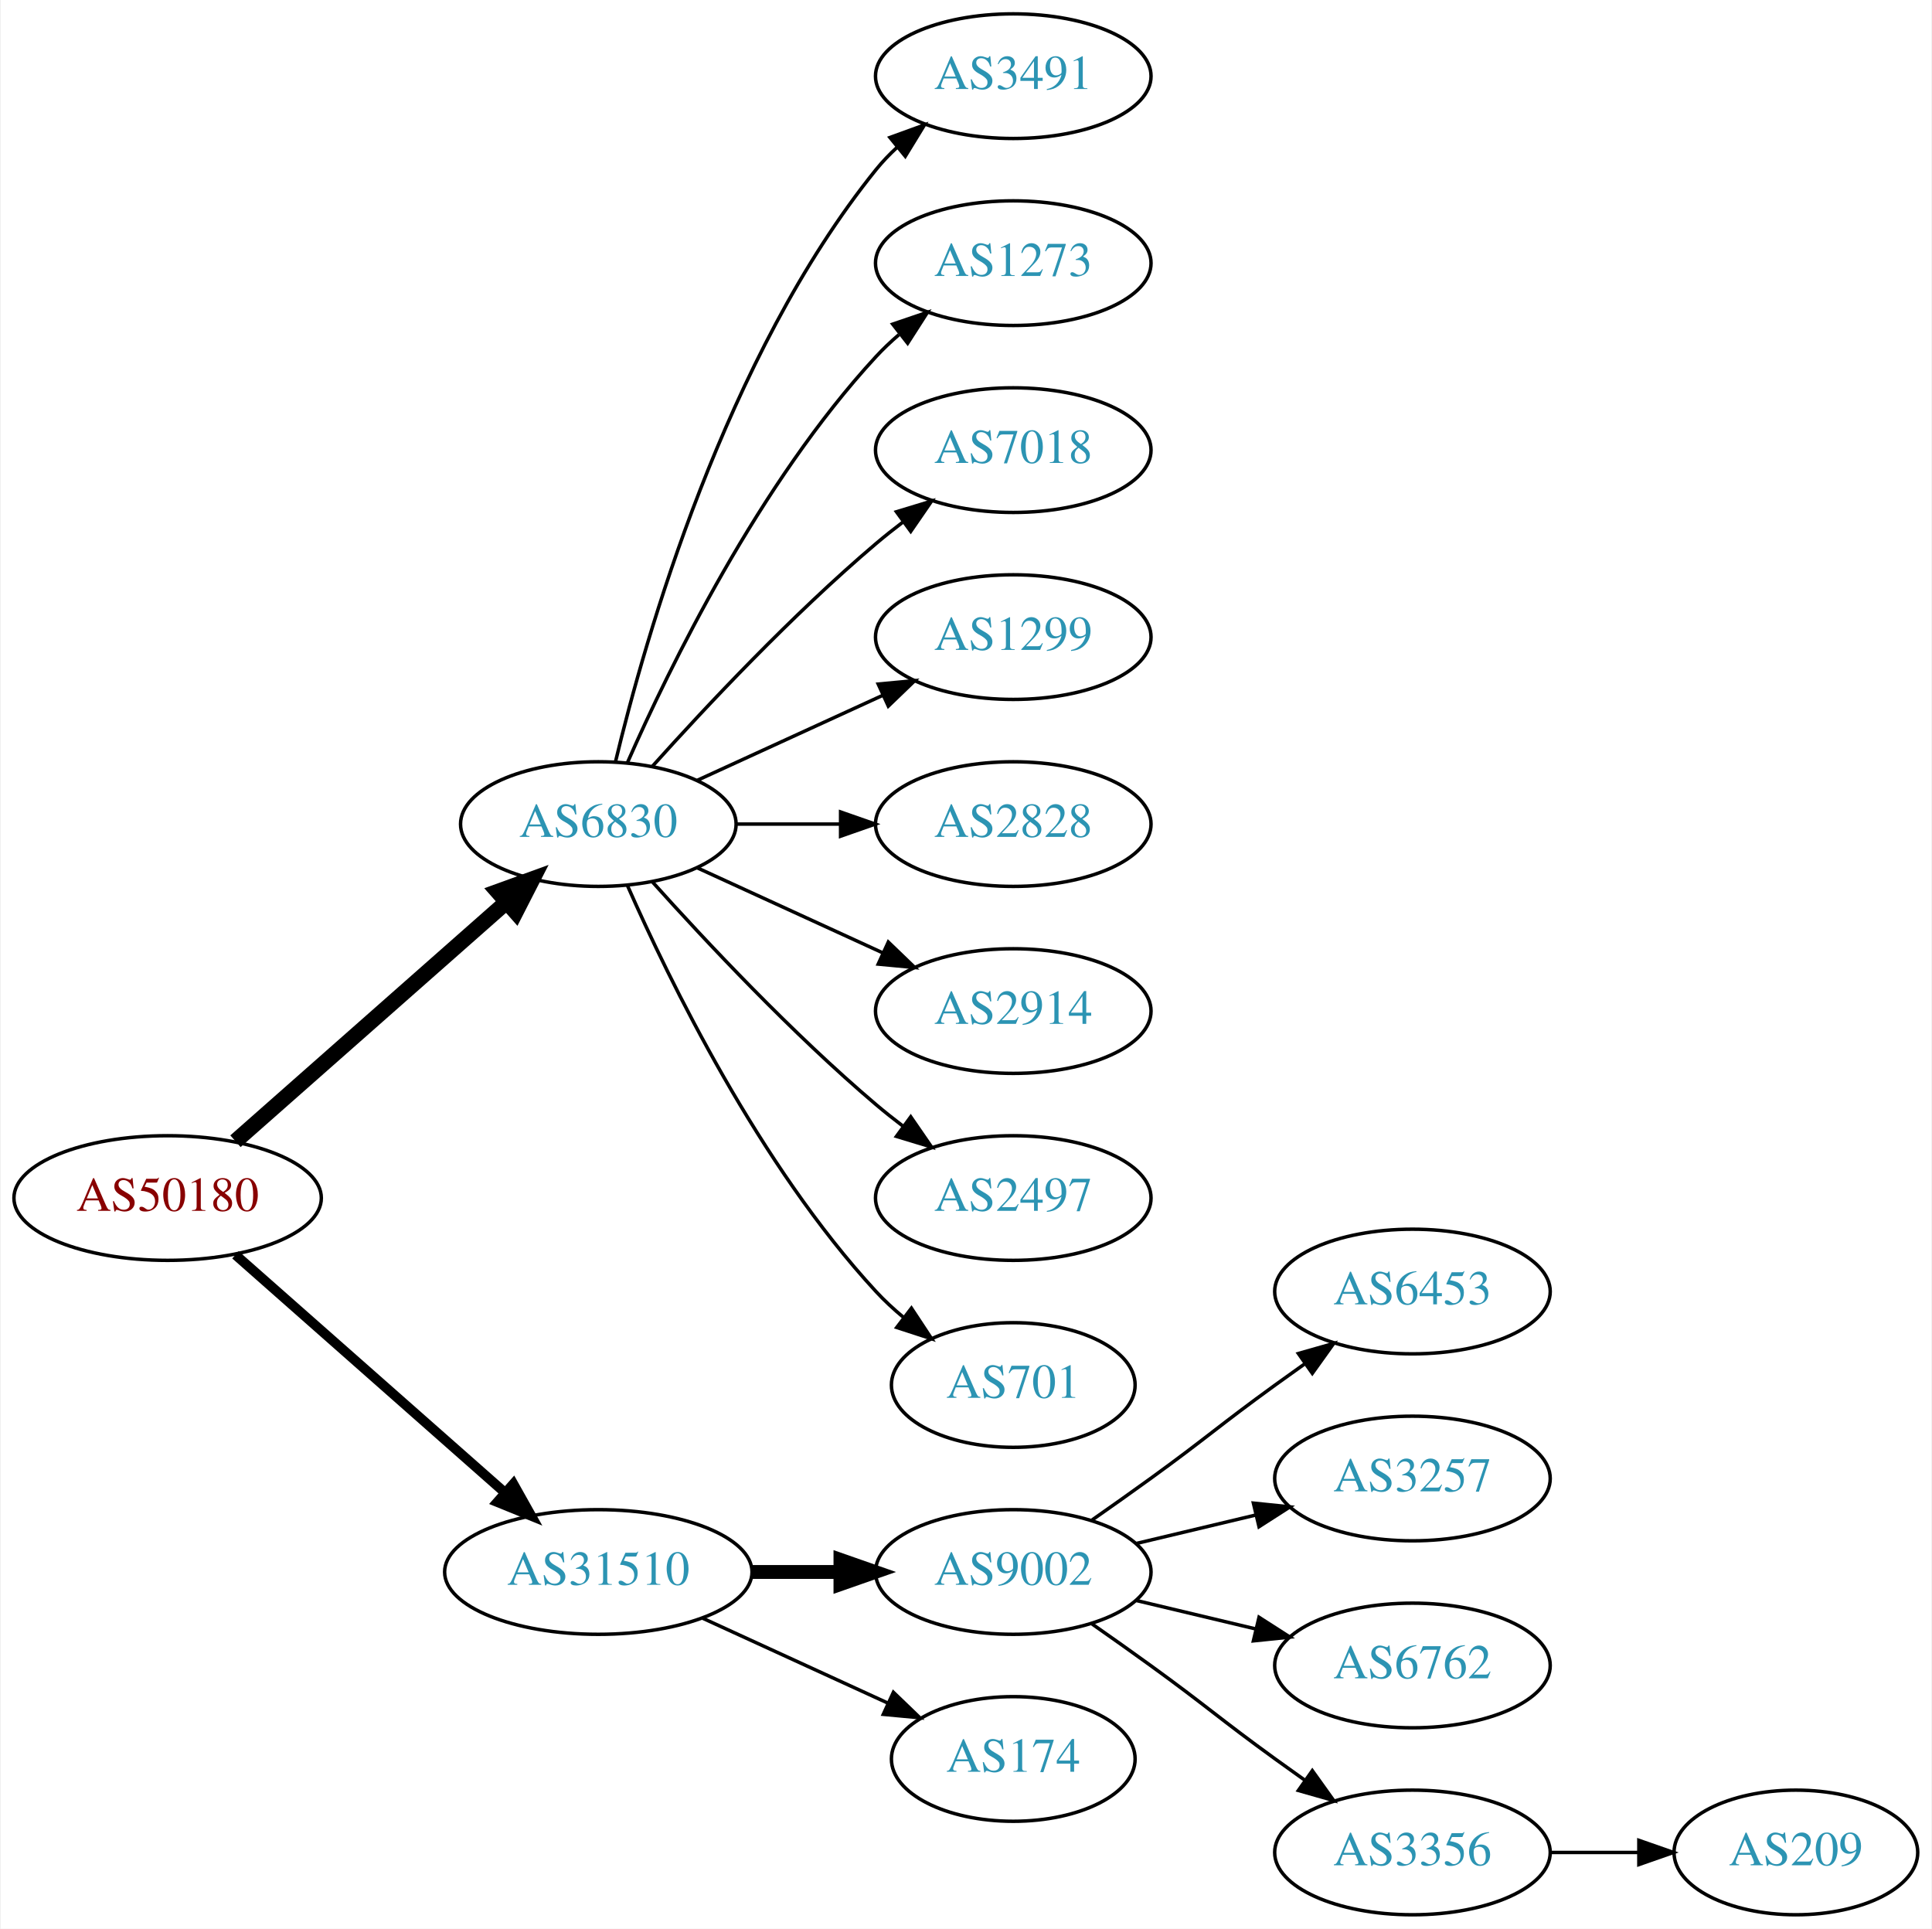
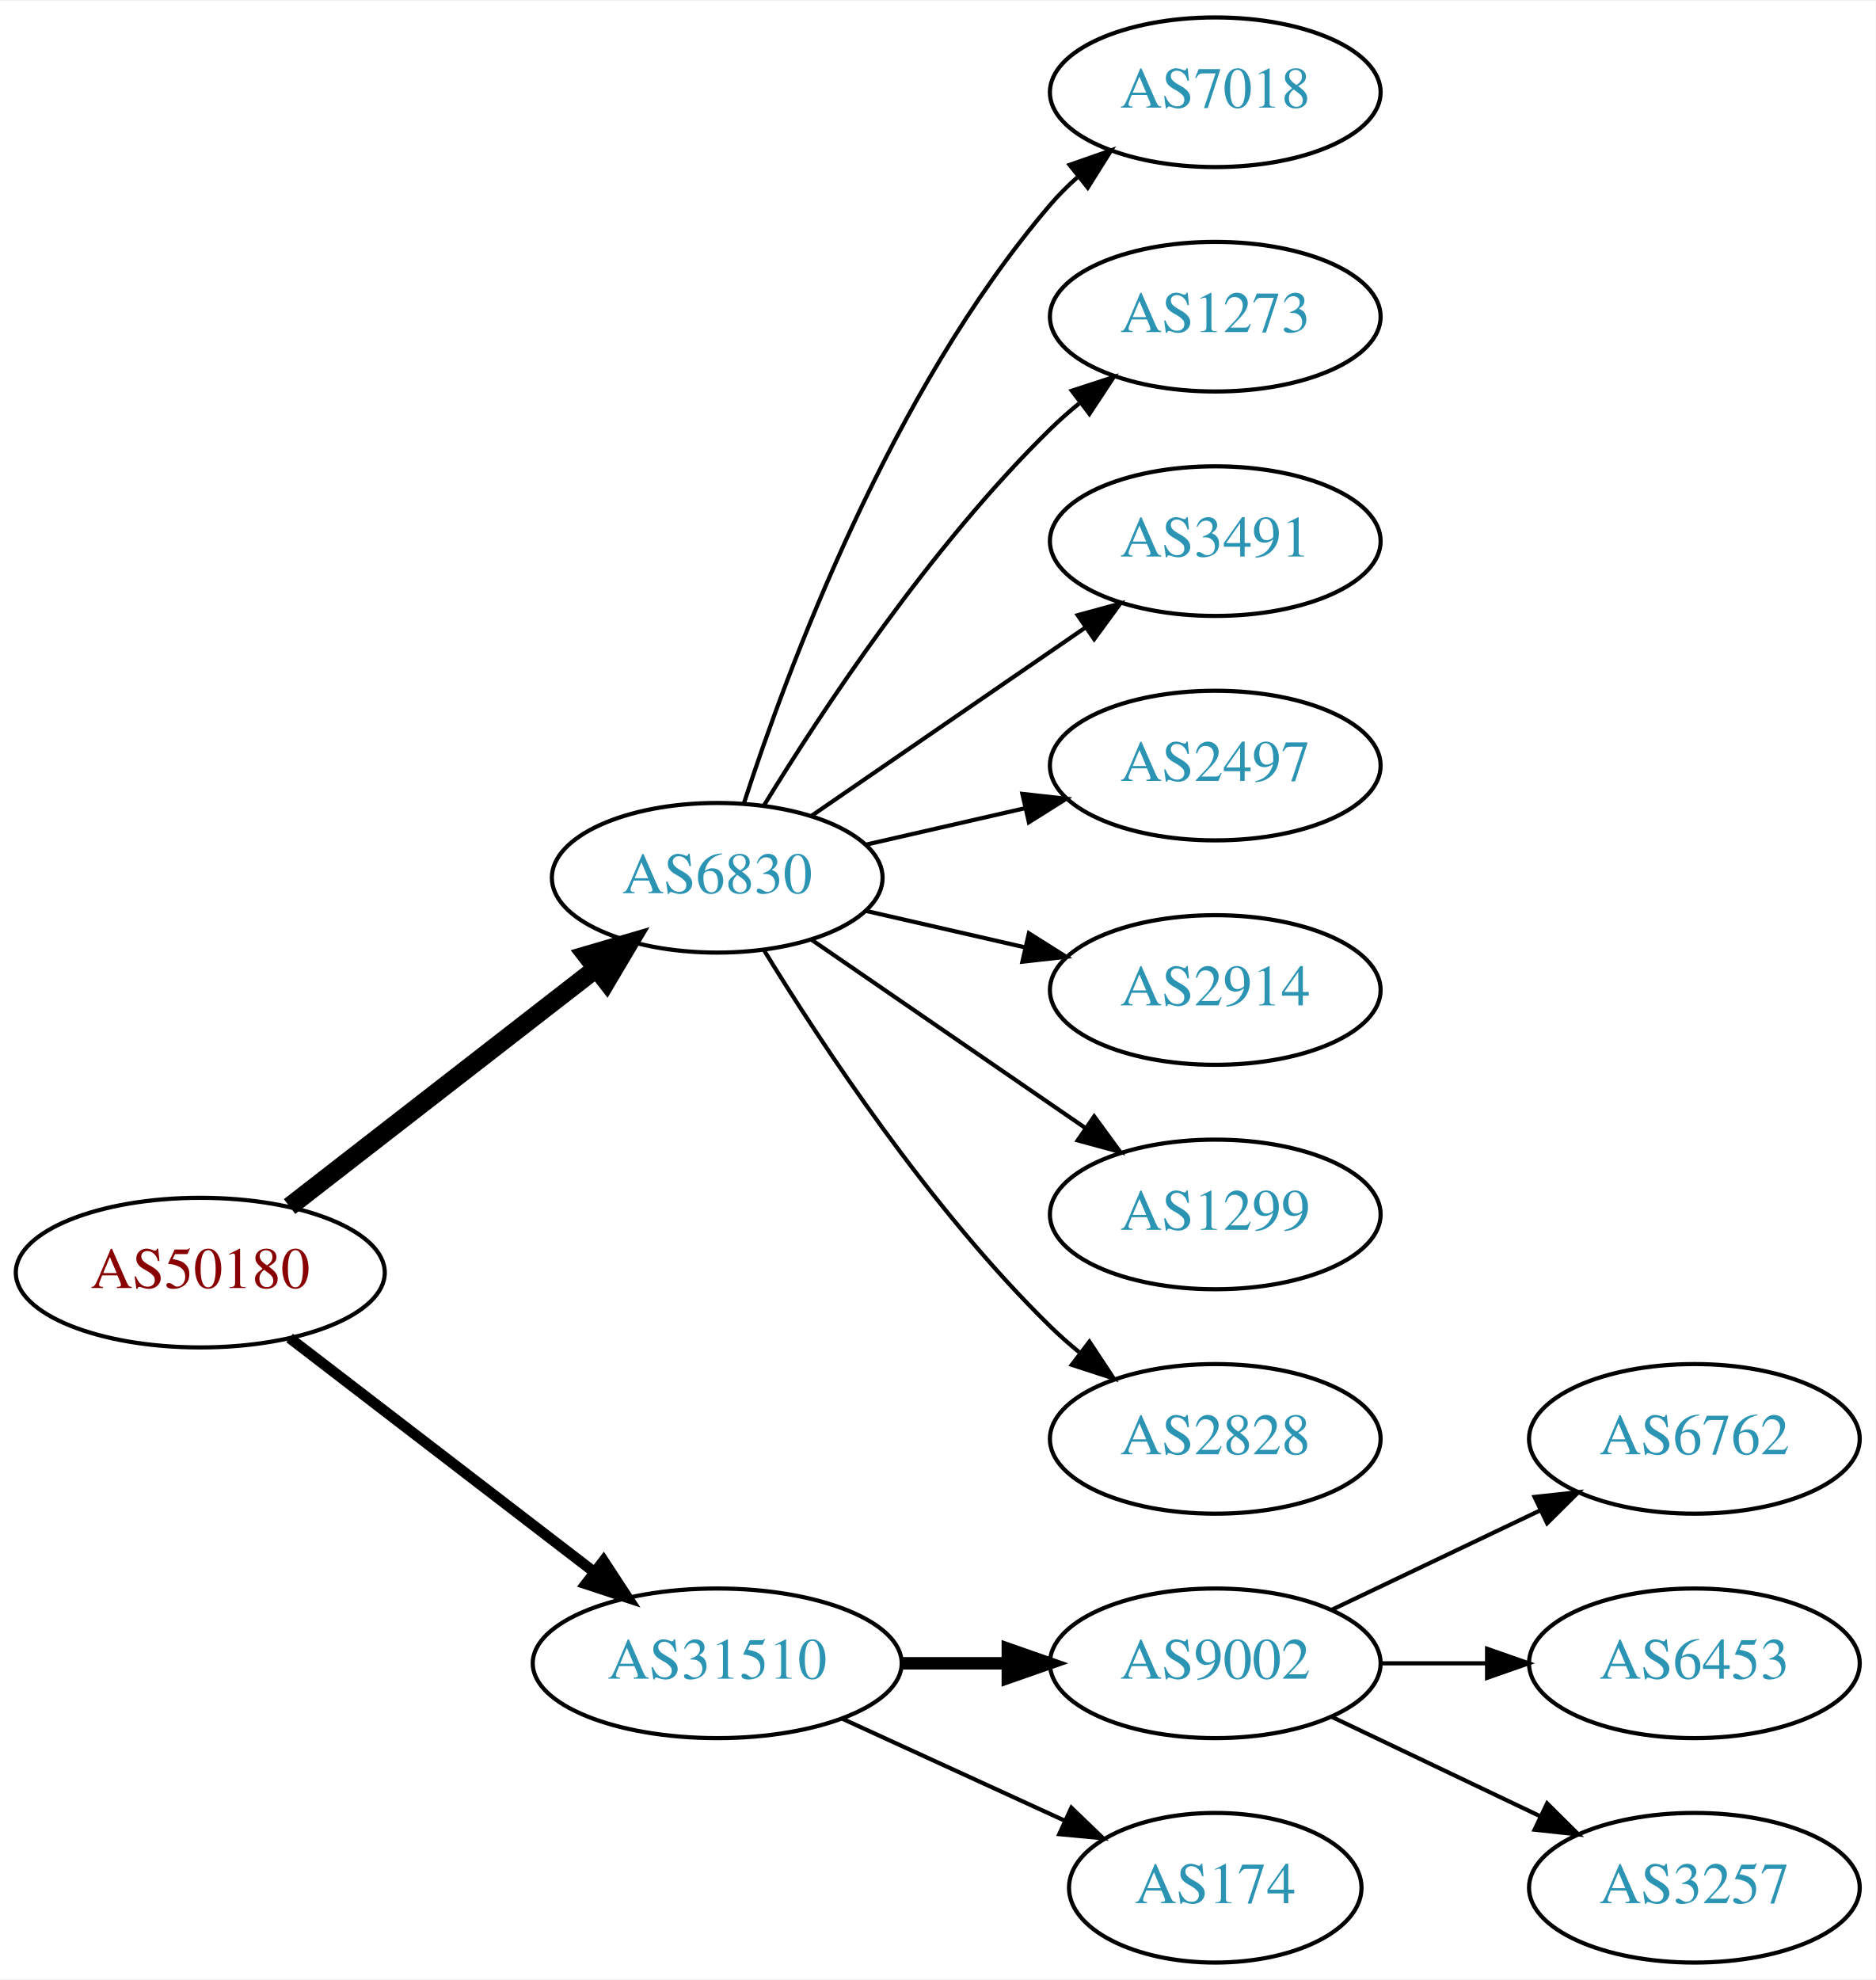
- <svg xmlns="http://www.w3.org/2000/svg" xmlns:xlink="http://www.w3.org/1999/xlink" width="558pt" height="557pt" viewBox="0.00 0.00 557.56 557.00">
-   <g id="graph0" class="graph" transform="scale(1 1) rotate(0) translate(4 553)">
-     <polygon fill="white" stroke="none" points="-4,4 -4,-553 553.564,-553 553.564,4 -4,4" />
+ <svg xmlns="http://www.w3.org/2000/svg" xmlns:xlink="http://www.w3.org/1999/xlink" width="451pt" height="476pt" viewBox="0.00 0.00 451.37 476.00">
+   <g id="graph0" class="graph" transform="scale(1 1) rotate(0) translate(4 472)">
+     <polygon fill="white" stroke="none" points="-4,4 -4,-472 447.37,-472 447.37,4 -4,4" />
    <g id="node1" class="node">
      <g id="a_node1">
        <a xlink:href="/asn/50180" xlink:title="AS50180 ~ MED-EL-AS [AT]">
-           <ellipse fill="#ffffff" stroke="black" cx="44.196" cy="-207" rx="44.393" ry="18" />
-           <text text-anchor="middle" x="44.196" y="-203.3" font-family="Times,serif" font-size="14.00" fill="#880000">AS50180</text>
+           <ellipse fill="#ffffff" stroke="black" cx="44.196" cy="-166" rx="44.393" ry="18" />
+           <text text-anchor="middle" x="44.196" y="-162.3" font-family="Times,serif" font-size="14.00" fill="#880000">AS50180</text>
        </a>
      </g>
    </g>
    <g id="node2" class="node">
      <g id="a_node2">
        <a xlink:href="/asn/6830" xlink:title="AS6830 ~ LGI-UPC [AT]">
-           <ellipse fill="#ffffff" stroke="black" cx="168.588" cy="-315" rx="39.794" ry="18" />
-           <text text-anchor="middle" x="168.588" y="-311.3" font-family="Times,serif" font-size="14.00" fill="#2c94b3">AS6830</text>
+           <ellipse fill="#ffffff" stroke="black" cx="168.588" cy="-261" rx="39.794" ry="18" />
+           <text text-anchor="middle" x="168.588" y="-257.3" font-family="Times,serif" font-size="14.00" fill="#2c94b3">AS6830</text>
        </a>
      </g>
    </g>
    <g id="edge1" class="edge">
-       <path fill="none" stroke="black" stroke-width="4.5" d="M63.785,-223.403C84.602,-241.772 118.478,-271.665 141.838,-292.278" />
-       <polygon fill="black" stroke="black" stroke-width="4.5" points="139.52,-295.484 149.623,-299.148 144.73,-289.579 139.52,-295.484" />
+       <path fill="none" stroke="black" stroke-width="4.5" d="M65.682,-181.901C85.836,-197.544 116.772,-221.557 139.272,-239.021" />
+       <polygon fill="black" stroke="black" stroke-width="4.5" points="137.129,-242.342 147.443,-245.363 141.958,-236.121 137.129,-242.342" />
    </g>
    <g id="node3" class="node">
      <g id="a_node3">
        <a xlink:href="/asn/31510" xlink:title="AS31510 ~ Innsbrucker Kommunalbetriebe AG [AT]">
-           <ellipse fill="#ffffff" stroke="black" cx="168.588" cy="-99" rx="44.393" ry="18" />
-           <text text-anchor="middle" x="168.588" y="-95.3" font-family="Times,serif" font-size="14.00" fill="#2c94b3">AS31510</text>
+           <ellipse fill="#ffffff" stroke="black" cx="168.588" cy="-72" rx="44.393" ry="18" />
+           <text text-anchor="middle" x="168.588" y="-68.3" font-family="Times,serif" font-size="14.00" fill="#2c94b3">AS31510</text>
        </a>
      </g>
    </g>
    <g id="edge2" class="edge">
-       <path fill="none" stroke="black" stroke-width="2.812" d="M63.785,-190.597C84.482,-172.333 118.089,-142.678 141.434,-122.079" />
-       <polygon fill="black" stroke="black" stroke-width="2.812" points="144.043,-124.444 149.226,-115.203 139.412,-119.195 144.043,-124.444" />
+       <path fill="none" stroke="black" stroke-width="2.571" d="M65.682,-150.267C85.715,-134.88 116.402,-111.312 138.867,-94.058" />
+       <polygon fill="black" stroke="black" stroke-width="2.571" points="141.237,-96.652 147.036,-87.785 136.973,-91.1 141.237,-96.652" />
    </g>
    <g id="node4" class="node">
      <g id="a_node4">
-         <a xlink:href="/asn/3491" xlink:title="AS3491 ~ PCCW Global, Inc. [US]">
-           <ellipse fill="#ffffff" stroke="black" cx="288.431" cy="-531" rx="39.794" ry="18" />
-           <text text-anchor="middle" x="288.431" y="-527.3" font-family="Times,serif" font-size="14.00" fill="#2c94b3">AS3491</text>
+         <a xlink:href="/asn/7018" xlink:title="AS7018 ~ AT&amp;T Services, Inc. [US]">
+           <ellipse fill="#ffffff" stroke="black" cx="288.431" cy="-450" rx="39.794" ry="18" />
+           <text text-anchor="middle" x="288.431" y="-446.3" font-family="Times,serif" font-size="14.00" fill="#2c94b3">AS7018</text>
        </a>
      </g>
    </g>
    <g id="edge3" class="edge">
-       <path fill="none" stroke="black" d="M173.515,-332.882C182.073,-368.609 205.222,-450.008 248.784,-504 250.615,-506.269 252.685,-508.43 254.892,-510.468" />
-       <polygon fill="black" stroke="black" points="252.815,-513.291 262.773,-516.906 257.243,-507.869 252.815,-513.291" />
+       <path fill="none" stroke="black" d="M175.035,-278.991C185.349,-310.816 210.212,-377.927 248.784,-423 250.73,-425.274 252.908,-427.449 255.213,-429.507" />
+       <polygon fill="black" stroke="black" points="253.383,-432.524 263.382,-436.027 257.75,-427.053 253.383,-432.524" />
    </g>
    <g id="node5" class="node">
      <g id="a_node5">
        <a xlink:href="/asn/1273" xlink:title="AS1273 ~ Vodafone Group PLC [EU]">
-           <ellipse fill="#ffffff" stroke="black" cx="288.431" cy="-477" rx="39.794" ry="18" />
-           <text text-anchor="middle" x="288.431" y="-473.3" font-family="Times,serif" font-size="14.00" fill="#2c94b3">AS1273</text>
+           <ellipse fill="#ffffff" stroke="black" cx="288.431" cy="-396" rx="39.794" ry="18" />
+           <text text-anchor="middle" x="288.431" y="-392.3" font-family="Times,serif" font-size="14.00" fill="#2c94b3">AS1273</text>
        </a>
      </g>
    </g>
    <g id="edge4" class="edge">
-       <path fill="none" stroke="black" d="M177.004,-332.761C189.072,-360.183 215.044,-413.473 248.784,-450 250.815,-452.198 253.054,-454.319 255.4,-456.34" />
-       <polygon fill="black" stroke="black" points="253.612,-459.386 263.644,-462.794 257.927,-453.874 253.612,-459.386" />
+       <path fill="none" stroke="black" d="M179.854,-278.44C193.662,-300.991 219.851,-340.722 248.784,-369 250.924,-371.092 253.242,-373.137 255.642,-375.106" />
+       <polygon fill="black" stroke="black" points="253.908,-378.185 263.983,-381.464 258.152,-372.618 253.908,-378.185" />
    </g>
    <g id="node6" class="node">
      <g id="a_node6">
-         <a xlink:href="/asn/7018" xlink:title="AS7018 ~ AT&amp;T Services, Inc. [US]">
-           <ellipse fill="#ffffff" stroke="black" cx="288.431" cy="-423" rx="39.794" ry="18" />
-           <text text-anchor="middle" x="288.431" y="-419.3" font-family="Times,serif" font-size="14.00" fill="#2c94b3">AS7018</text>
+         <a xlink:href="/asn/3491" xlink:title="AS3491 ~ PCCW Global, Inc. [US]">
+           <ellipse fill="#ffffff" stroke="black" cx="288.431" cy="-342" rx="39.794" ry="18" />
+           <text text-anchor="middle" x="288.431" y="-338.3" font-family="Times,serif" font-size="14.00" fill="#2c94b3">AS3491</text>
        </a>
      </g>
    </g>
    <g id="edge5" class="edge">
-       <path fill="none" stroke="black" d="M184.234,-331.725C199.535,-348.765 224.632,-375.523 248.784,-396 251.281,-398.117 253.942,-400.232 256.653,-402.293" />
-       <polygon fill="black" stroke="black" points="254.69,-405.194 264.83,-408.266 258.819,-399.541 254.69,-405.194" />
+       <path fill="none" stroke="black" d="M191.202,-275.857C209.691,-288.565 236.505,-306.995 257.134,-321.175" />
+       <polygon fill="black" stroke="black" points="255.331,-324.183 265.555,-326.963 259.296,-318.414 255.331,-324.183" />
    </g>
    <g id="node7" class="node">
      <g id="a_node7">
-         <a xlink:href="/asn/1299" xlink:title="AS1299 ~ Telia Carrier [EU]">
-           <ellipse fill="#ffffff" stroke="black" cx="288.431" cy="-369" rx="39.794" ry="18" />
-           <text text-anchor="middle" x="288.431" y="-365.3" font-family="Times,serif" font-size="14.00" fill="#2c94b3">AS1299</text>
+         <a xlink:href="/asn/2497" xlink:title="AS2497 ~ Internet Initiative Japan Inc. [JP]">
+           <ellipse fill="#ffffff" stroke="black" cx="288.431" cy="-288" rx="39.794" ry="18" />
+           <text text-anchor="middle" x="288.431" y="-284.3" font-family="Times,serif" font-size="14.00" fill="#2c94b3">AS2497</text>
        </a>
      </g>
    </g>
    <g id="edge6" class="edge">
-       <path fill="none" stroke="black" d="M197.217,-327.661C213.174,-334.973 233.445,-344.261 250.727,-352.181" />
-       <polygon fill="black" stroke="black" points="249.426,-355.435 259.975,-356.419 252.342,-349.071 249.426,-355.435" />
+       <path fill="none" stroke="black" d="M204.308,-268.955C216.307,-271.704 229.928,-274.825 242.621,-277.733" />
+       <polygon fill="black" stroke="black" points="242.023,-281.187 252.552,-280.009 243.587,-274.364 242.023,-281.187" />
    </g>
    <g id="node8" class="node">
      <g id="a_node8">
-         <a xlink:href="/asn/2828" xlink:title="AS2828 ~ XO-AS15 [US]">
-           <ellipse fill="#ffffff" stroke="black" cx="288.431" cy="-315" rx="39.794" ry="18" />
-           <text text-anchor="middle" x="288.431" y="-311.3" font-family="Times,serif" font-size="14.00" fill="#2c94b3">AS2828</text>
+         <a xlink:href="/asn/2914" xlink:title="AS2914 ~ NTT America, Inc. [US]">
+           <ellipse fill="#ffffff" stroke="black" cx="288.431" cy="-234" rx="39.794" ry="18" />
+           <text text-anchor="middle" x="288.431" y="-230.3" font-family="Times,serif" font-size="14.00" fill="#2c94b3">AS2914</text>
        </a>
      </g>
    </g>
    <g id="edge7" class="edge">
-       <path fill="none" stroke="black" d="M208.501,-315C218.054,-315 228.404,-315 238.367,-315" />
-       <polygon fill="black" stroke="black" points="238.559,-318.5 248.559,-315 238.559,-311.5 238.559,-318.5" />
+       <path fill="none" stroke="black" d="M204.308,-253.045C216.307,-250.296 229.928,-247.175 242.621,-244.267" />
+       <polygon fill="black" stroke="black" points="243.587,-247.636 252.552,-241.991 242.023,-240.813 243.587,-247.636" />
    </g>
    <g id="node9" class="node">
      <g id="a_node9">
-         <a xlink:href="/asn/2914" xlink:title="AS2914 ~ NTT America, Inc. [US]">
-           <ellipse fill="#ffffff" stroke="black" cx="288.431" cy="-261" rx="39.794" ry="18" />
-           <text text-anchor="middle" x="288.431" y="-257.3" font-family="Times,serif" font-size="14.00" fill="#2c94b3">AS2914</text>
+         <a xlink:href="/asn/1299" xlink:title="AS1299 ~ Telia Carrier [EU]">
+           <ellipse fill="#ffffff" stroke="black" cx="288.431" cy="-180" rx="39.794" ry="18" />
+           <text text-anchor="middle" x="288.431" y="-176.3" font-family="Times,serif" font-size="14.00" fill="#2c94b3">AS1299</text>
        </a>
      </g>
    </g>
    <g id="edge8" class="edge">
-       <path fill="none" stroke="black" d="M197.217,-302.339C213.174,-295.027 233.445,-285.739 250.727,-277.819" />
-       <polygon fill="black" stroke="black" points="252.342,-280.929 259.975,-273.581 249.426,-274.565 252.342,-280.929" />
+       <path fill="none" stroke="black" d="M191.202,-246.143C209.691,-233.435 236.505,-215.005 257.134,-200.825" />
+       <polygon fill="black" stroke="black" points="259.296,-203.586 265.555,-195.037 255.331,-197.817 259.296,-203.586" />
    </g>
    <g id="node10" class="node">
      <g id="a_node10">
-         <a xlink:href="/asn/2497" xlink:title="AS2497 ~ Internet Initiative Japan Inc. [JP]">
-           <ellipse fill="#ffffff" stroke="black" cx="288.431" cy="-207" rx="39.794" ry="18" />
-           <text text-anchor="middle" x="288.431" y="-203.3" font-family="Times,serif" font-size="14.00" fill="#2c94b3">AS2497</text>
+         <a xlink:href="/asn/2828" xlink:title="AS2828 ~ XO-AS15 [US]">
+           <ellipse fill="#ffffff" stroke="black" cx="288.431" cy="-126" rx="39.794" ry="18" />
+           <text text-anchor="middle" x="288.431" y="-122.3" font-family="Times,serif" font-size="14.00" fill="#2c94b3">AS2828</text>
        </a>
      </g>
    </g>
    <g id="edge9" class="edge">
-       <path fill="none" stroke="black" d="M184.234,-298.275C199.535,-281.235 224.632,-254.477 248.784,-234 251.281,-231.883 253.942,-229.768 256.653,-227.707" />
-       <polygon fill="black" stroke="black" points="258.819,-230.459 264.83,-221.734 254.69,-224.806 258.819,-230.459" />
+       <path fill="none" stroke="black" d="M179.854,-243.56C193.662,-221.009 219.851,-181.278 248.784,-153 250.924,-150.908 253.242,-148.863 255.642,-146.894" />
+       <polygon fill="black" stroke="black" points="258.152,-149.382 263.983,-140.536 253.908,-143.815 258.152,-149.382" />
    </g>
    <g id="node11" class="node">
      <g id="a_node11">
-         <a xlink:href="/asn/701" xlink:title="AS701 ~ UUNET [US]">
-           <ellipse fill="#ffffff" stroke="black" cx="288.431" cy="-153" rx="35.194" ry="18" />
-           <text text-anchor="middle" x="288.431" y="-149.3" font-family="Times,serif" font-size="14.00" fill="#2c94b3">AS701</text>
+         <a xlink:href="/asn/9002" xlink:title="AS9002 ~ RETN Limited [EU]">
+           <ellipse fill="#ffffff" stroke="black" cx="288.431" cy="-72" rx="39.794" ry="18" />
+           <text text-anchor="middle" x="288.431" y="-68.3" font-family="Times,serif" font-size="14.00" fill="#2c94b3">AS9002</text>
        </a>
      </g>
    </g>
    <g id="edge10" class="edge">
-       <path fill="none" stroke="black" d="M177.004,-297.239C189.072,-269.817 215.044,-216.527 248.784,-180 251.19,-177.396 253.887,-174.9 256.71,-172.551" />
-       <polygon fill="black" stroke="black" points="259.019,-175.191 264.854,-166.347 254.778,-169.622 259.019,-175.191" />
+       <path fill="none" stroke="black" stroke-width="3" d="M212.799,-72C221.112,-72 229.875,-72 238.357,-72" />
+       <polygon fill="black" stroke="black" stroke-width="3" points="238.516,-75.5 248.516,-72 238.516,-68.5 238.516,-75.5" />
    </g>
    <g id="node12" class="node">
      <g id="a_node12">
-         <a xlink:href="/asn/9002" xlink:title="AS9002 ~ RETN Limited [EU]">
-           <ellipse fill="#ffffff" stroke="black" cx="288.431" cy="-99" rx="39.794" ry="18" />
-           <text text-anchor="middle" x="288.431" y="-95.3" font-family="Times,serif" font-size="14.00" fill="#2c94b3">AS9002</text>
+         <a xlink:href="/asn/174" xlink:title="AS174 ~ Cogent Communications [US]">
+           <ellipse fill="#ffffff" stroke="black" cx="288.431" cy="-18" rx="35.194" ry="18" />
+           <text text-anchor="middle" x="288.431" y="-14.3" font-family="Times,serif" font-size="14.00" fill="#2c94b3">AS174</text>
        </a>
      </g>
    </g>
    <g id="edge11" class="edge">
-       <path fill="none" stroke="black" stroke-width="4" d="M212.799,-99C221.112,-99 229.875,-99 238.357,-99" />
-       <polygon fill="black" stroke="black" stroke-width="4" points="238.516,-102.5 248.516,-99 238.516,-95.5 238.516,-102.5" />
+       <path fill="none" stroke="black" d="M198.718,-58.652C214.935,-51.22 235.238,-41.917 252.327,-34.086" />
+       <polygon fill="black" stroke="black" points="253.811,-37.256 261.444,-29.908 250.895,-30.892 253.811,-37.256" />
    </g>
    <g id="node13" class="node">
      <g id="a_node13">
-         <a xlink:href="/asn/174" xlink:title="AS174 ~ Cogent Communications [US]">
-           <ellipse fill="#ffffff" stroke="black" cx="288.431" cy="-45" rx="35.194" ry="18" />
-           <text text-anchor="middle" x="288.431" y="-41.3" font-family="Times,serif" font-size="14.00" fill="#2c94b3">AS174</text>
+         <a xlink:href="/asn/6762" xlink:title="AS6762 ~ TELECOM ITALIA SPARKLE S.p.A. [IT]">
+           <ellipse fill="#ffffff" stroke="black" cx="403.724" cy="-126" rx="39.794" ry="18" />
+           <text text-anchor="middle" x="403.724" y="-122.3" font-family="Times,serif" font-size="14.00" fill="#2c94b3">AS6762</text>
        </a>
      </g>
    </g>
    <g id="edge12" class="edge">
-       <path fill="none" stroke="black" d="M198.718,-85.652C214.935,-78.22 235.238,-68.917 252.327,-61.086" />
-       <polygon fill="black" stroke="black" points="253.811,-64.256 261.444,-56.908 250.895,-57.892 253.811,-64.256" />
+       <path fill="none" stroke="black" d="M316.567,-84.934C331.561,-92.081 350.382,-101.052 366.605,-108.785" />
+       <polygon fill="black" stroke="black" points="365.276,-112.028 375.809,-113.171 368.288,-105.709 365.276,-112.028" />
    </g>
    <g id="node14" class="node">
      <g id="a_node14">
        <a xlink:href="/asn/6453" xlink:title="AS6453 ~ TATA COMMUNICATIONS (AMERICA) INC [US]">
-           <ellipse fill="#ffffff" stroke="black" cx="403.724" cy="-180" rx="39.794" ry="18" />
-           <text text-anchor="middle" x="403.724" y="-176.3" font-family="Times,serif" font-size="14.00" fill="#2c94b3">AS6453</text>
+           <ellipse fill="#ffffff" stroke="black" cx="403.724" cy="-72" rx="39.794" ry="18" />
+           <text text-anchor="middle" x="403.724" y="-68.3" font-family="Times,serif" font-size="14.00" fill="#2c94b3">AS6453</text>
        </a>
      </g>
    </g>
    <g id="edge13" class="edge">
-       <path fill="none" stroke="black" d="M311.188,-114.009C316.722,-117.879 322.641,-122.064 328.077,-126 344.277,-137.729 347.877,-141.271 364.077,-153 366.88,-155.029 369.812,-157.125 372.752,-159.21" />
-       <polygon fill="black" stroke="black" points="370.775,-162.097 380.967,-164.991 374.803,-156.373 370.775,-162.097" />
+       <path fill="none" stroke="black" d="M328.103,-72C336.306,-72 345.07,-72 353.602,-72" />
+       <polygon fill="black" stroke="black" points="353.841,-75.5 363.841,-72 353.841,-68.5 353.841,-75.5" />
    </g>
    <g id="node15" class="node">
      <g id="a_node15">
        <a xlink:href="/asn/3257" xlink:title="AS3257 ~ GTT [DE]">
-           <ellipse fill="#ffffff" stroke="black" cx="403.724" cy="-126" rx="39.794" ry="18" />
-           <text text-anchor="middle" x="403.724" y="-122.3" font-family="Times,serif" font-size="14.00" fill="#2c94b3">AS3257</text>
+           <ellipse fill="#ffffff" stroke="black" cx="403.724" cy="-18" rx="39.794" ry="18" />
+           <text text-anchor="middle" x="403.724" y="-14.3" font-family="Times,serif" font-size="14.00" fill="#2c94b3">AS3257</text>
        </a>
      </g>
    </g>
    <g id="edge14" class="edge">
-       <path fill="none" stroke="black" d="M324.038,-107.248C334.909,-109.838 347.064,-112.735 358.506,-115.462" />
-       <polygon fill="black" stroke="black" points="357.789,-118.889 368.328,-117.803 359.412,-112.08 357.789,-118.889" />
-     </g>
-     <g id="node16" class="node">
-       <g id="a_node16">
-         <a xlink:href="/asn/6762" xlink:title="AS6762 ~ TELECOM ITALIA SPARKLE S.p.A. [IT]">
-           <ellipse fill="#ffffff" stroke="black" cx="403.724" cy="-72" rx="39.794" ry="18" />
-           <text text-anchor="middle" x="403.724" y="-68.3" font-family="Times,serif" font-size="14.00" fill="#2c94b3">AS6762</text>
-         </a>
-       </g>
-     </g>
-     <g id="edge15" class="edge">
-       <path fill="none" stroke="black" d="M324.038,-90.752C334.909,-88.162 347.064,-85.265 358.506,-82.538" />
-       <polygon fill="black" stroke="black" points="359.412,-85.92 368.328,-80.197 357.789,-79.111 359.412,-85.92" />
-     </g>
-     <g id="node17" class="node">
-       <g id="a_node17">
-         <a xlink:href="/asn/3356" xlink:title="AS3356 ~ Level 3 Parent, LLC [US]">
-           <ellipse fill="#ffffff" stroke="black" cx="403.724" cy="-18" rx="39.794" ry="18" />
-           <text text-anchor="middle" x="403.724" y="-14.3" font-family="Times,serif" font-size="14.00" fill="#2c94b3">AS3356</text>
-         </a>
-       </g>
-     </g>
-     <g id="edge16" class="edge">
-       <path fill="none" stroke="black" d="M311.188,-83.991C316.722,-80.121 322.641,-75.936 328.077,-72 344.277,-60.271 347.877,-56.729 364.077,-45 366.88,-42.971 369.812,-40.875 372.752,-38.791" />
-       <polygon fill="black" stroke="black" points="374.803,-41.627 380.967,-33.009 370.775,-35.903 374.803,-41.627" />
-     </g>
-     <g id="node18" class="node">
-       <g id="a_node18">
-         <a xlink:href="/asn/209" xlink:title="AS209 ~ CenturyLink Communications, LLC [US]">
-           <ellipse fill="#ffffff" stroke="black" cx="514.467" cy="-18" rx="35.194" ry="18" />
-           <text text-anchor="middle" x="514.467" y="-14.3" font-family="Times,serif" font-size="14.00" fill="#2c94b3">AS209</text>
-         </a>
-       </g>
-     </g>
-     <g id="edge17" class="edge">
-       <path fill="none" stroke="black" d="M443.675,-18C451.908,-18 460.654,-18 469.07,-18" />
-       <polygon fill="black" stroke="black" points="469.115,-21.5 479.115,-18 469.115,-14.5 469.115,-21.5" />
+       <path fill="none" stroke="black" d="M316.567,-59.066C331.561,-51.919 350.382,-42.948 366.605,-35.215" />
+       <polygon fill="black" stroke="black" points="368.288,-38.291 375.809,-30.829 365.276,-31.972 368.288,-38.291" />
    </g>
  </g>
</svg>
